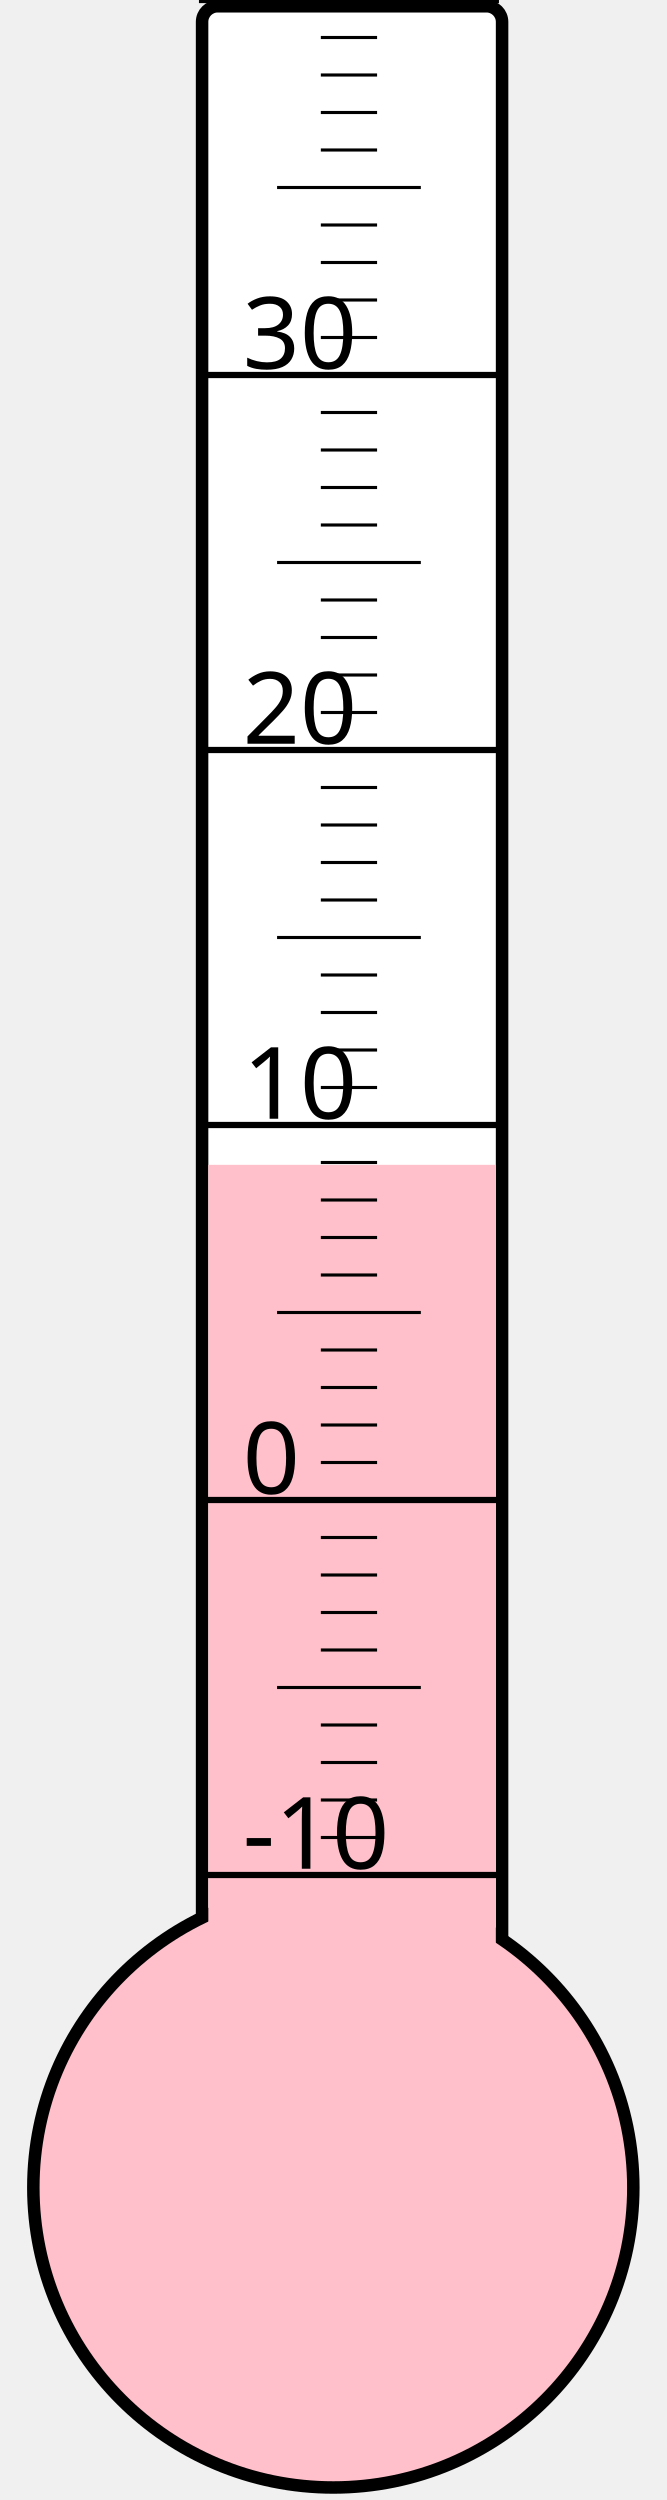
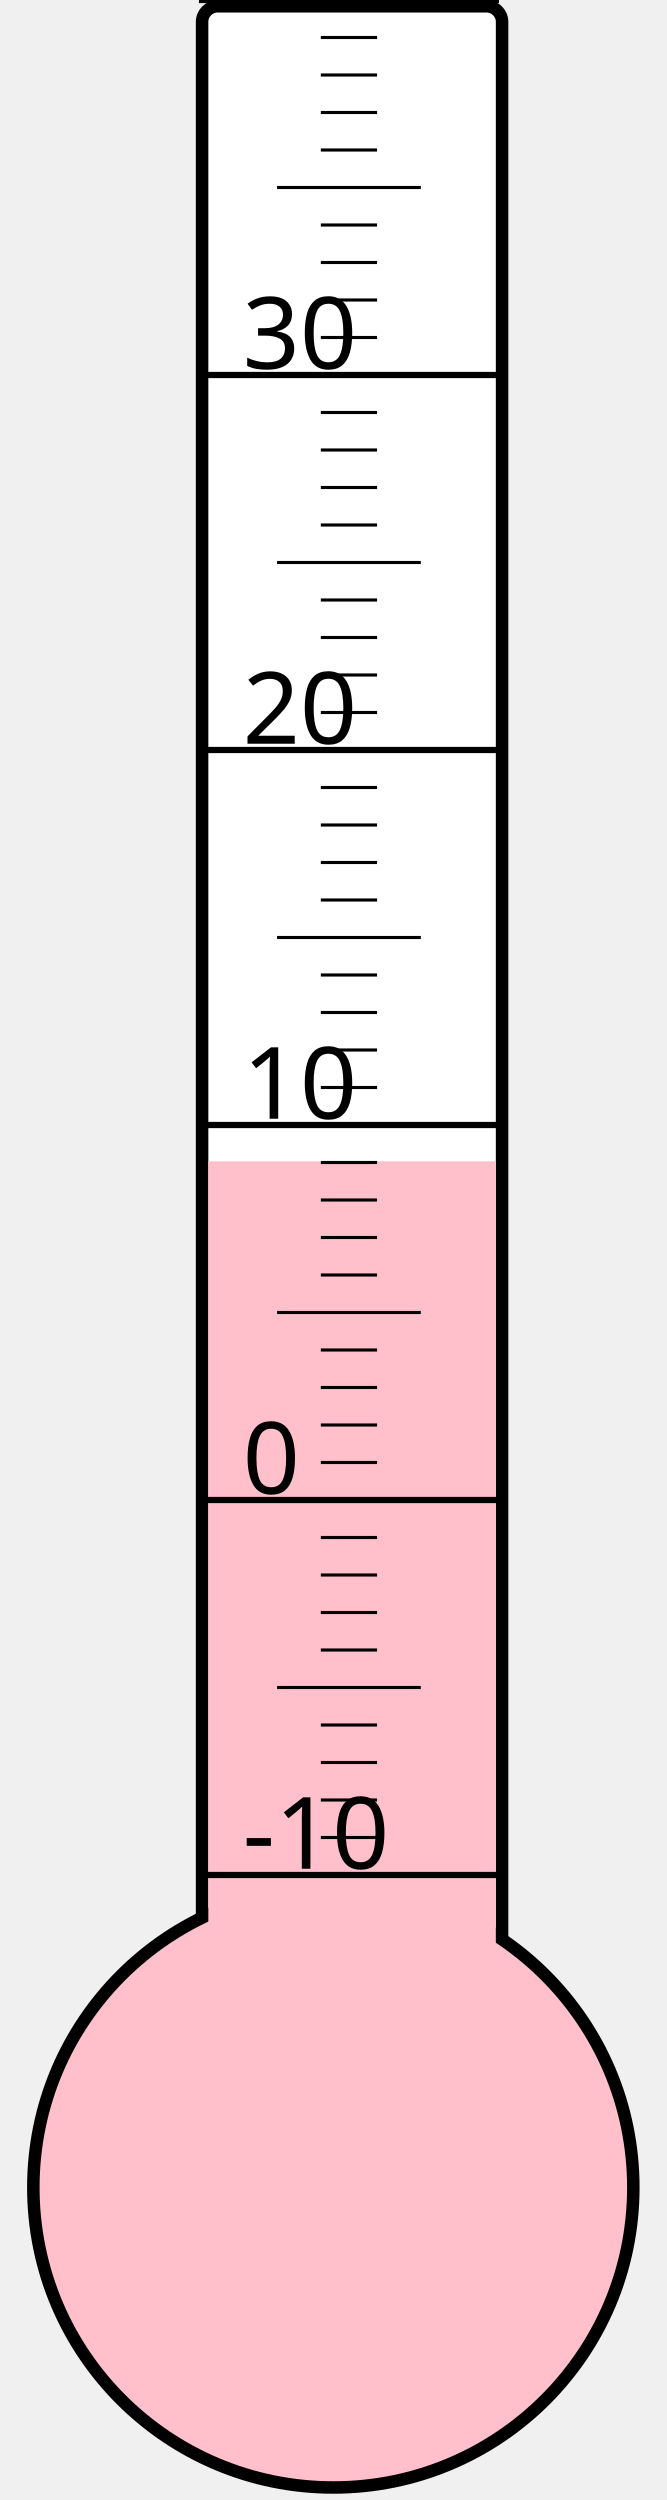
<svg xmlns="http://www.w3.org/2000/svg" width="40px" height="150px" viewBox="0 0 200 800">
  <rect width="200" height="800" x="0" y="0" style="fill: #ffffeb; fill-opacity: 0;" />
  <rect width="96" height="680" x="58" y="2" rx="5" ry="5" style="fill: white; fill-opacity: 1; stroke: black; stroke-width: 4;" />
  <circle cx="100" cy="700" r="96" style="fill: pink; stroke: black; stroke-width: 4;" />
-   <rect width="92" height="327.25" x="60" y="372.75" style="fill: pink; fill-opacity: 1; stroke-width: 0;" />
+   <rect width="92" height="328.375" x="60" y="371.625" style="fill: pink; fill-opacity: 1; stroke-width: 0;" />
  <text x="71" y="598" style="font-family: sans-serif; font-size: 24pt;">-10</text>
  <text x="71" y="478" style="font-family: sans-serif; font-size: 24pt;">0</text>
  <text x="71" y="358" style="font-family: sans-serif; font-size: 24pt;">10</text>
  <text x="71" y="238" style="font-family: sans-serif; font-size: 24pt;">20</text>
  <text x="71" y="118" style="font-family: sans-serif; font-size: 24pt;">30</text>
  <g style="stroke: black;">
    <line x1="57" y1="600" x2="153" y2="600" style="stroke-width: 2;" />
    <line x1="96" y1="588" x2="114" y2="588" style="stroke-width: 1;" />
    <line x1="96" y1="576" x2="114" y2="576" style="stroke-width: 1;" />
    <line x1="96" y1="564" x2="114" y2="564" style="stroke-width: 1;" />
    <line x1="96" y1="552" x2="114" y2="552" style="stroke-width: 1;" />
    <line x1="82" y1="540" x2="128" y2="540" style="stroke-width: 1;" />
    <line x1="96" y1="528" x2="114" y2="528" style="stroke-width: 1;" />
    <line x1="96" y1="516" x2="114" y2="516" style="stroke-width: 1;" />
    <line x1="96" y1="504" x2="114" y2="504" style="stroke-width: 1;" />
    <line x1="96" y1="492" x2="114" y2="492" style="stroke-width: 1;" />
    <line x1="57" y1="480" x2="153" y2="480" style="stroke-width: 2;" />
    <line x1="96" y1="468" x2="114" y2="468" style="stroke-width: 1;" />
    <line x1="96" y1="456" x2="114" y2="456" style="stroke-width: 1;" />
    <line x1="96" y1="444" x2="114" y2="444" style="stroke-width: 1;" />
    <line x1="96" y1="432" x2="114" y2="432" style="stroke-width: 1;" />
    <line x1="82" y1="420" x2="128" y2="420" style="stroke-width: 1;" />
    <line x1="96" y1="408" x2="114" y2="408" style="stroke-width: 1;" />
    <line x1="96" y1="396" x2="114" y2="396" style="stroke-width: 1;" />
    <line x1="96" y1="384" x2="114" y2="384" style="stroke-width: 1;" />
    <line x1="96" y1="372" x2="114" y2="372" style="stroke-width: 1;" />
    <line x1="57" y1="360" x2="153" y2="360" style="stroke-width: 2;" />
    <line x1="96" y1="348" x2="114" y2="348" style="stroke-width: 1;" />
    <line x1="96" y1="336" x2="114" y2="336" style="stroke-width: 1;" />
    <line x1="96" y1="324" x2="114" y2="324" style="stroke-width: 1;" />
    <line x1="96" y1="312" x2="114" y2="312" style="stroke-width: 1;" />
    <line x1="82" y1="300" x2="128" y2="300" style="stroke-width: 1;" />
    <line x1="96" y1="288" x2="114" y2="288" style="stroke-width: 1;" />
    <line x1="96" y1="276" x2="114" y2="276" style="stroke-width: 1;" />
    <line x1="96" y1="264" x2="114" y2="264" style="stroke-width: 1;" />
    <line x1="96" y1="252" x2="114" y2="252" style="stroke-width: 1;" />
    <line x1="57" y1="240" x2="153" y2="240" style="stroke-width: 2;" />
    <line x1="96" y1="228" x2="114" y2="228" style="stroke-width: 1;" />
    <line x1="96" y1="216" x2="114" y2="216" style="stroke-width: 1;" />
    <line x1="96" y1="204" x2="114" y2="204" style="stroke-width: 1;" />
    <line x1="96" y1="192" x2="114" y2="192" style="stroke-width: 1;" />
    <line x1="82" y1="180" x2="128" y2="180" style="stroke-width: 1;" />
    <line x1="96" y1="168" x2="114" y2="168" style="stroke-width: 1;" />
    <line x1="96" y1="156" x2="114" y2="156" style="stroke-width: 1;" />
    <line x1="96" y1="144" x2="114" y2="144" style="stroke-width: 1;" />
    <line x1="96" y1="132" x2="114" y2="132" style="stroke-width: 1;" />
    <line x1="57" y1="120" x2="153" y2="120" style="stroke-width: 2;" />
    <line x1="96" y1="108" x2="114" y2="108" style="stroke-width: 1;" />
    <line x1="96" y1="96" x2="114" y2="96" style="stroke-width: 1;" />
    <line x1="96" y1="84" x2="114" y2="84" style="stroke-width: 1;" />
    <line x1="96" y1="72" x2="114" y2="72" style="stroke-width: 1;" />
    <line x1="82" y1="60" x2="128" y2="60" style="stroke-width: 1;" />
    <line x1="96" y1="48" x2="114" y2="48" style="stroke-width: 1;" />
    <line x1="96" y1="36" x2="114" y2="36" style="stroke-width: 1;" />
    <line x1="96" y1="24" x2="114" y2="24" style="stroke-width: 1;" />
    <line x1="96" y1="12" x2="114" y2="12" style="stroke-width: 1;" />
    <line x1="57" y1="0" x2="153" y2="0" style="stroke-width: 2;" />
  </g>
</svg>
